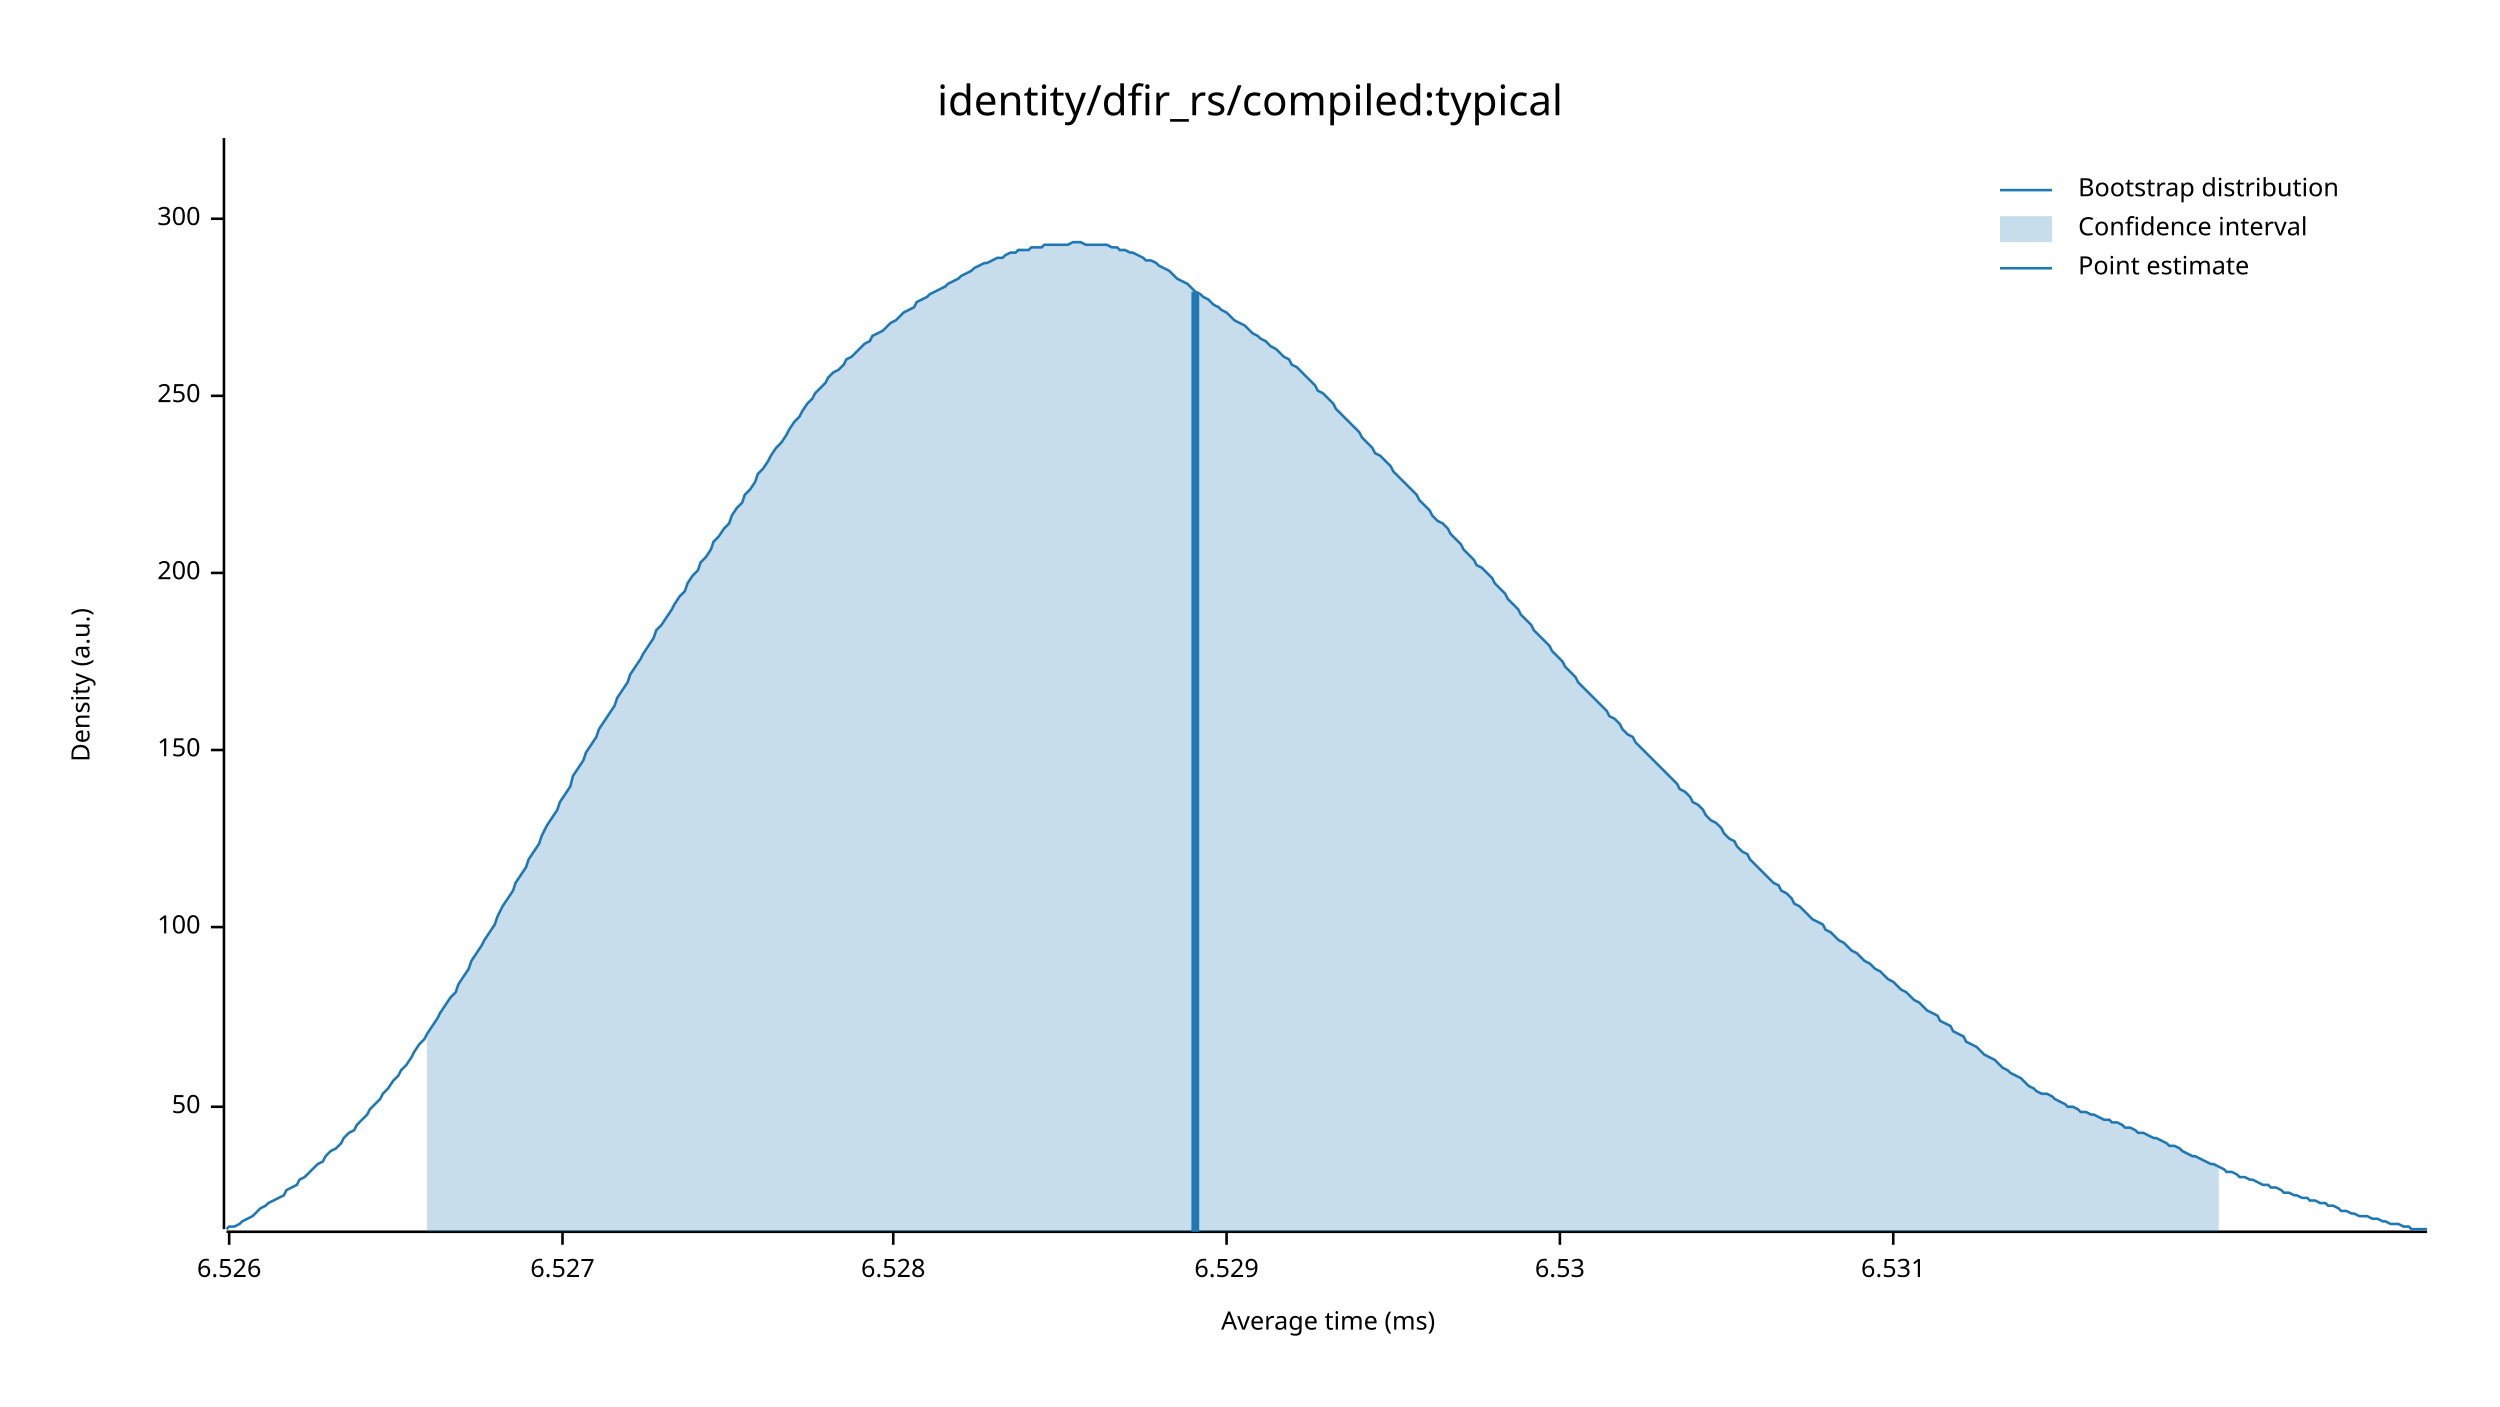
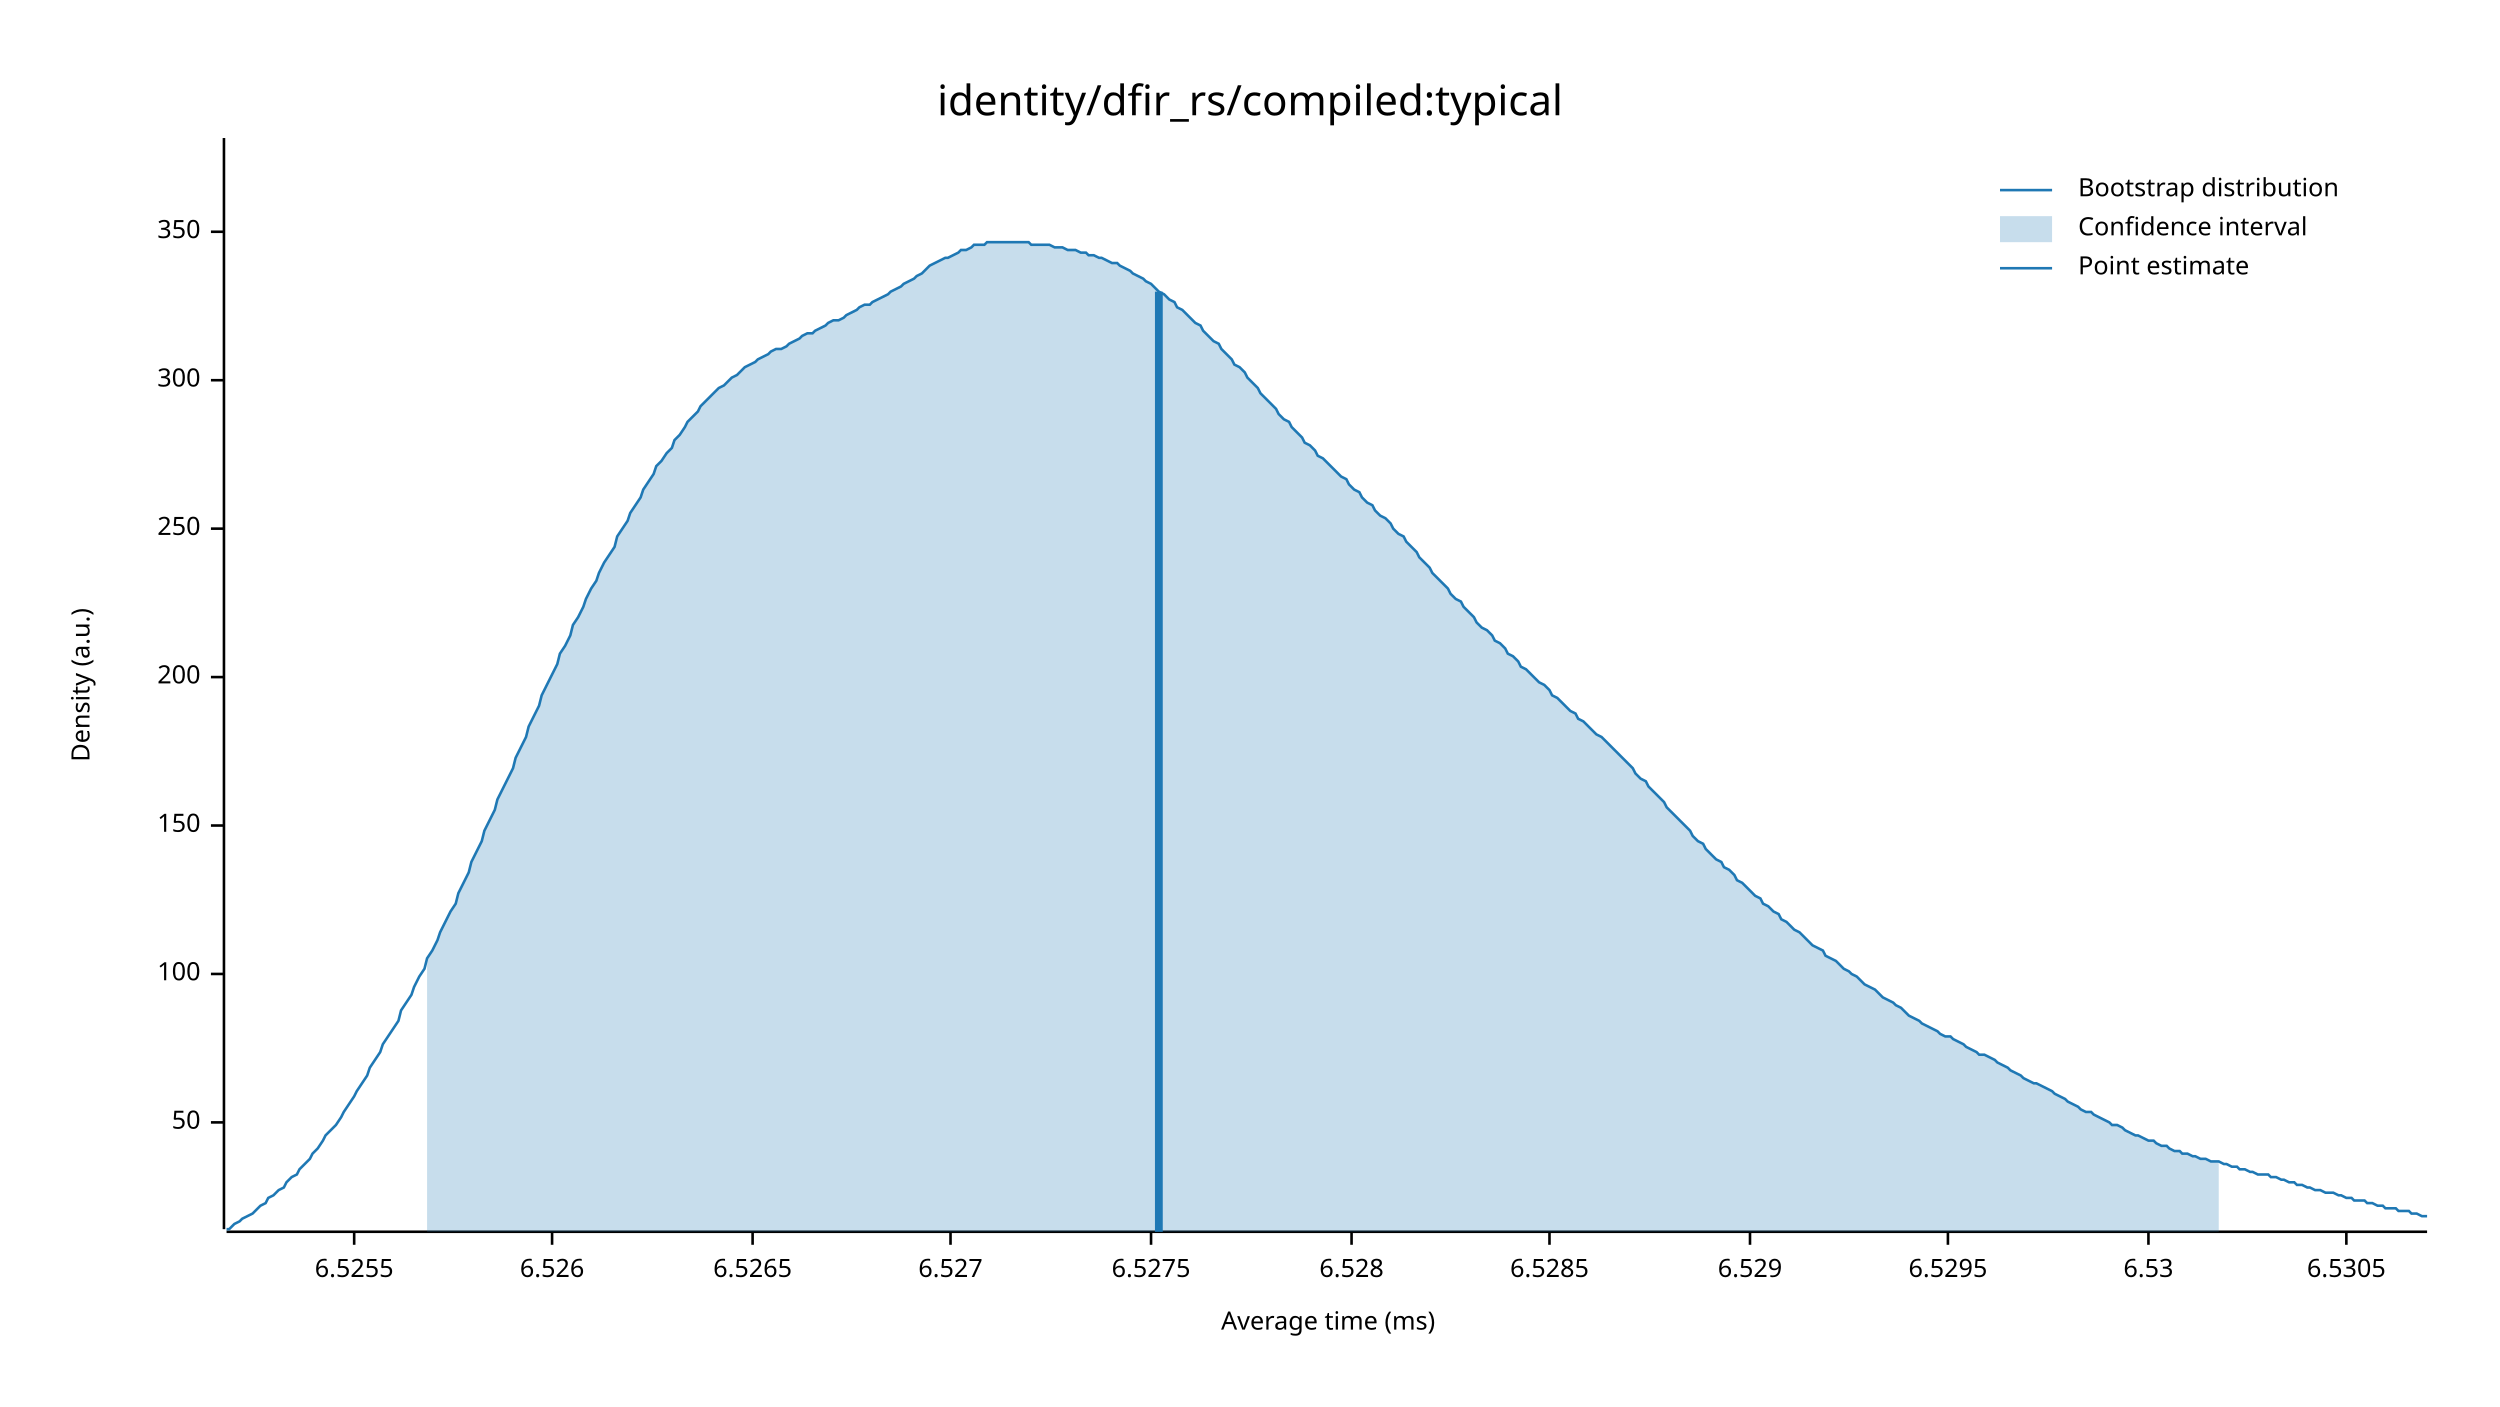
<svg xmlns="http://www.w3.org/2000/svg" width="960" height="540" viewBox="0 0 960 540">
  <text x="480" y="32" dy="0.76em" text-anchor="middle" font-family="sans-serif" font-size="16.129" opacity="1" fill="#000000">
identity/dfir_rs/compiled:typical
</text>
  <text x="27" y="263" dy="0.76em" text-anchor="middle" font-family="sans-serif" font-size="9.677" opacity="1" fill="#000000" transform="rotate(270, 27, 263)">
Density (a.u.)
</text>
  <text x="510" y="513" dy="-0.5ex" text-anchor="middle" font-family="sans-serif" font-size="9.677" opacity="1" fill="#000000">
Average time (ms)
</text>
  <polyline fill="none" opacity="1" stroke="#000000" stroke-width="1" points="86,53 86,472 " />
-   <text x="77" y="425" dy="0.5ex" text-anchor="end" font-family="sans-serif" font-size="9.677" opacity="1" fill="#000000">
+   <text x="77" y="431" dy="0.5ex" text-anchor="end" font-family="sans-serif" font-size="9.677" opacity="1" fill="#000000">
50
</text>
-   <polyline fill="none" opacity="1" stroke="#000000" stroke-width="1" points="81,425 86,425 " />
-   <text x="77" y="356" dy="0.5ex" text-anchor="end" font-family="sans-serif" font-size="9.677" opacity="1" fill="#000000">
+   <polyline fill="none" opacity="1" stroke="#000000" stroke-width="1" points="81,431 86,431 " />
+   <text x="77" y="374" dy="0.5ex" text-anchor="end" font-family="sans-serif" font-size="9.677" opacity="1" fill="#000000">
100
</text>
-   <polyline fill="none" opacity="1" stroke="#000000" stroke-width="1" points="81,356 86,356 " />
-   <text x="77" y="288" dy="0.5ex" text-anchor="end" font-family="sans-serif" font-size="9.677" opacity="1" fill="#000000">
+   <polyline fill="none" opacity="1" stroke="#000000" stroke-width="1" points="81,374 86,374 " />
+   <text x="77" y="317" dy="0.5ex" text-anchor="end" font-family="sans-serif" font-size="9.677" opacity="1" fill="#000000">
150
</text>
-   <polyline fill="none" opacity="1" stroke="#000000" stroke-width="1" points="81,288 86,288 " />
-   <text x="77" y="220" dy="0.5ex" text-anchor="end" font-family="sans-serif" font-size="9.677" opacity="1" fill="#000000">
+   <polyline fill="none" opacity="1" stroke="#000000" stroke-width="1" points="81,317 86,317 " />
+   <text x="77" y="260" dy="0.5ex" text-anchor="end" font-family="sans-serif" font-size="9.677" opacity="1" fill="#000000">
200
</text>
-   <polyline fill="none" opacity="1" stroke="#000000" stroke-width="1" points="81,220 86,220 " />
-   <text x="77" y="152" dy="0.5ex" text-anchor="end" font-family="sans-serif" font-size="9.677" opacity="1" fill="#000000">
+   <polyline fill="none" opacity="1" stroke="#000000" stroke-width="1" points="81,260 86,260 " />
+   <text x="77" y="203" dy="0.5ex" text-anchor="end" font-family="sans-serif" font-size="9.677" opacity="1" fill="#000000">
250
</text>
-   <polyline fill="none" opacity="1" stroke="#000000" stroke-width="1" points="81,152 86,152 " />
-   <text x="77" y="84" dy="0.5ex" text-anchor="end" font-family="sans-serif" font-size="9.677" opacity="1" fill="#000000">
+   <polyline fill="none" opacity="1" stroke="#000000" stroke-width="1" points="81,203 86,203 " />
+   <text x="77" y="146" dy="0.5ex" text-anchor="end" font-family="sans-serif" font-size="9.677" opacity="1" fill="#000000">
300
</text>
-   <polyline fill="none" opacity="1" stroke="#000000" stroke-width="1" points="81,84 86,84 " />
+   <polyline fill="none" opacity="1" stroke="#000000" stroke-width="1" points="81,146 86,146 " />
+   <text x="77" y="89" dy="0.5ex" text-anchor="end" font-family="sans-serif" font-size="9.677" opacity="1" fill="#000000">
+ 350
+ </text>
+   <polyline fill="none" opacity="1" stroke="#000000" stroke-width="1" points="81,89 86,89 " />
  <polyline fill="none" opacity="1" stroke="#000000" stroke-width="1" points="87,473 932,473 " />
-   <text x="88" y="483" dy="0.76em" text-anchor="middle" font-family="sans-serif" font-size="9.677" opacity="1" fill="#000000">
+   <text x="136" y="483" dy="0.76em" text-anchor="middle" font-family="sans-serif" font-size="9.677" opacity="1" fill="#000000">
+ 6.5255
+ </text>
+   <polyline fill="none" opacity="1" stroke="#000000" stroke-width="1" points="136,473 136,478 " />
+   <text x="212" y="483" dy="0.76em" text-anchor="middle" font-family="sans-serif" font-size="9.677" opacity="1" fill="#000000">
6.526
</text>
-   <polyline fill="none" opacity="1" stroke="#000000" stroke-width="1" points="88,473 88,478 " />
-   <text x="216" y="483" dy="0.76em" text-anchor="middle" font-family="sans-serif" font-size="9.677" opacity="1" fill="#000000">
+   <polyline fill="none" opacity="1" stroke="#000000" stroke-width="1" points="212,473 212,478 " />
+   <text x="289" y="483" dy="0.76em" text-anchor="middle" font-family="sans-serif" font-size="9.677" opacity="1" fill="#000000">
+ 6.5265
+ </text>
+   <polyline fill="none" opacity="1" stroke="#000000" stroke-width="1" points="289,473 289,478 " />
+   <text x="365" y="483" dy="0.76em" text-anchor="middle" font-family="sans-serif" font-size="9.677" opacity="1" fill="#000000">
6.527
</text>
-   <polyline fill="none" opacity="1" stroke="#000000" stroke-width="1" points="216,473 216,478 " />
-   <text x="343" y="483" dy="0.76em" text-anchor="middle" font-family="sans-serif" font-size="9.677" opacity="1" fill="#000000">
+   <polyline fill="none" opacity="1" stroke="#000000" stroke-width="1" points="365,473 365,478 " />
+   <text x="442" y="483" dy="0.76em" text-anchor="middle" font-family="sans-serif" font-size="9.677" opacity="1" fill="#000000">
+ 6.5275
+ </text>
+   <polyline fill="none" opacity="1" stroke="#000000" stroke-width="1" points="442,473 442,478 " />
+   <text x="519" y="483" dy="0.76em" text-anchor="middle" font-family="sans-serif" font-size="9.677" opacity="1" fill="#000000">
6.528
</text>
-   <polyline fill="none" opacity="1" stroke="#000000" stroke-width="1" points="343,473 343,478 " />
-   <text x="471" y="483" dy="0.76em" text-anchor="middle" font-family="sans-serif" font-size="9.677" opacity="1" fill="#000000">
+   <polyline fill="none" opacity="1" stroke="#000000" stroke-width="1" points="519,473 519,478 " />
+   <text x="595" y="483" dy="0.76em" text-anchor="middle" font-family="sans-serif" font-size="9.677" opacity="1" fill="#000000">
+ 6.5285
+ </text>
+   <polyline fill="none" opacity="1" stroke="#000000" stroke-width="1" points="595,473 595,478 " />
+   <text x="672" y="483" dy="0.76em" text-anchor="middle" font-family="sans-serif" font-size="9.677" opacity="1" fill="#000000">
6.529
</text>
-   <polyline fill="none" opacity="1" stroke="#000000" stroke-width="1" points="471,473 471,478 " />
-   <text x="599" y="483" dy="0.76em" text-anchor="middle" font-family="sans-serif" font-size="9.677" opacity="1" fill="#000000">
+   <polyline fill="none" opacity="1" stroke="#000000" stroke-width="1" points="672,473 672,478 " />
+   <text x="748" y="483" dy="0.76em" text-anchor="middle" font-family="sans-serif" font-size="9.677" opacity="1" fill="#000000">
+ 6.5295
+ </text>
+   <polyline fill="none" opacity="1" stroke="#000000" stroke-width="1" points="748,473 748,478 " />
+   <text x="825" y="483" dy="0.76em" text-anchor="middle" font-family="sans-serif" font-size="9.677" opacity="1" fill="#000000">
6.53
</text>
-   <polyline fill="none" opacity="1" stroke="#000000" stroke-width="1" points="599,473 599,478 " />
-   <text x="727" y="483" dy="0.76em" text-anchor="middle" font-family="sans-serif" font-size="9.677" opacity="1" fill="#000000">
- 6.531
+   <polyline fill="none" opacity="1" stroke="#000000" stroke-width="1" points="825,473 825,478 " />
+   <text x="901" y="483" dy="0.76em" text-anchor="middle" font-family="sans-serif" font-size="9.677" opacity="1" fill="#000000">
+ 6.5305
</text>
-   <polyline fill="none" opacity="1" stroke="#000000" stroke-width="1" points="727,473 727,478 " />
-   <polyline fill="none" opacity="1" stroke="#1F78B4" stroke-width="1" points="87,472 88,471 90,471 92,470 93,469 95,468 97,467 98,466 100,464 102,463 103,462 105,461 107,460 109,459 110,457 112,456 114,455 115,453 117,452 119,450 120,449 122,447 124,446 125,444 127,442 129,441 131,439 132,437 134,435 136,434 137,432 139,430 141,428 142,426 144,424 146,422 147,420 149,418 151,415 153,413 154,411 156,409 158,406 159,404 161,401 163,399 164,397 166,394 168,391 169,389 171,386 173,383 175,381 176,378 178,375 180,372 181,369 183,366 185,363 186,361 188,358 190,355 191,352 193,348 195,345 197,342 198,339 200,336 202,333 203,330 205,327 207,324 208,321 210,317 212,314 214,311 215,308 217,305 219,302 220,298 222,295 224,292 225,289 227,286 229,283 230,280 232,277 234,274 236,271 237,268 239,265 241,262 242,259 244,256 246,253 247,251 249,248 251,245 252,242 254,240 256,237 258,234 259,232 261,229 263,227 264,224 266,221 268,219 269,216 271,214 273,211 274,208 276,206 278,203 280,201 281,198 283,195 285,193 286,190 288,188 290,185 291,182 293,180 295,177 296,175 298,172 300,170 302,167 303,165 305,162 307,160 308,158 310,155 312,153 313,151 315,149 317,147 318,145 320,143 322,142 324,140 325,138 327,137 329,135 330,134 332,132 334,131 335,129 337,128 339,127 341,125 342,124 344,123 346,121 347,120 349,119 351,118 352,116 354,115 356,114 357,113 359,112 361,111 363,110 364,109 366,108 368,107 369,106 371,105 373,104 374,103 376,102 378,101 379,101 381,100 383,99 385,99 386,98 388,97 390,97 391,96 393,96 395,96 396,95 398,95 400,95 401,94 403,94 405,94 407,94 408,94 410,94 412,93 413,93 415,93 417,94 418,94 420,94 422,94 423,94 425,94 427,95 429,95 430,96 432,96 434,97 435,97 437,98 439,99 440,100 442,100 444,101 445,102 447,103 449,104 451,106 452,107 454,108 456,109 457,110 459,112 461,113 462,114 464,115 466,117 468,118 469,119 471,120 473,122 474,123 476,124 478,125 479,126 481,128 483,129 484,130 486,131 488,133 490,134 491,135 493,137 495,138 496,140 498,141 500,143 501,144 503,146 505,148 506,150 508,151 510,153 512,155 513,157 515,159 517,161 518,162 520,164 522,166 523,168 525,170 527,172 528,174 530,175 532,177 534,179 535,181 537,183 539,185 540,186 542,188 544,190 545,192 547,194 549,196 550,198 552,200 554,201 556,203 557,205 559,207 561,209 562,211 564,213 566,215 567,217 569,218 571,220 573,222 574,224 576,226 578,228 579,230 581,232 583,234 584,236 586,238 588,240 589,242 591,244 593,246 595,248 596,250 598,252 600,254 601,256 603,258 605,260 606,262 608,264 610,266 611,267 613,269 615,271 617,273 618,275 620,276 622,278 623,280 625,282 627,283 628,285 630,287 632,289 633,290 635,292 637,294 639,296 640,297 642,299 644,301 645,303 647,304 649,306 650,308 652,309 654,311 655,313 657,315 659,316 661,318 662,320 664,322 666,323 667,325 669,327 671,328 672,330 674,332 676,334 677,335 679,337 681,339 683,340 684,342 686,343 688,345 689,347 691,348 693,350 694,351 696,353 698,354 700,355 701,357 703,358 705,360 706,361 708,362 710,364 711,365 713,366 715,368 716,369 718,370 720,372 722,373 723,374 725,376 727,377 728,378 730,380 732,381 733,382 735,384 737,385 738,386 740,388 742,389 744,390 745,392 747,393 749,394 750,396 752,397 754,398 755,400 757,401 759,402 760,403 762,405 764,406 766,407 767,408 769,410 771,411 772,412 774,413 776,414 777,415 779,417 781,418 782,419 784,420 786,420 788,421 789,422 791,423 793,424 794,425 796,425 798,426 799,427 801,427 803,428 804,428 806,429 808,430 810,430 811,431 813,431 815,432 816,433 818,433 820,434 821,435 823,435 825,436 827,437 828,437 830,438 832,439 833,440 835,440 837,441 838,442 840,443 842,444 843,444 845,445 847,446 849,447 850,447 852,448 854,449 855,450 857,450 859,451 860,452 862,452 864,453 865,453 867,454 869,455 871,455 872,456 874,456 876,457 877,458 879,458 881,459 882,459 884,460 886,460 887,461 889,461 891,462 893,462 894,463 896,463 898,464 899,465 901,465 903,466 904,466 906,467 908,467 909,467 911,468 913,468 915,469 916,469 918,470 920,470 921,470 923,471 925,471 926,472 928,472 930,472 932,472 " />
-   <polygon opacity="0.25" fill="#1F78B4" points="164,397 166,394 168,391 169,389 171,386 173,383 175,381 176,378 178,375 180,372 181,369 183,366 185,363 186,361 188,358 190,355 191,352 193,348 195,345 197,342 198,339 200,336 202,333 203,330 205,327 207,324 208,321 210,317 212,314 214,311 215,308 217,305 219,302 220,298 222,295 224,292 225,289 227,286 229,283 230,280 232,277 234,274 236,271 237,268 239,265 241,262 242,259 244,256 246,253 247,251 249,248 251,245 252,242 254,240 256,237 258,234 259,232 261,229 263,227 264,224 266,221 268,219 269,216 271,214 273,211 274,208 276,206 278,203 280,201 281,198 283,195 285,193 286,190 288,188 290,185 291,182 293,180 295,177 296,175 298,172 300,170 302,167 303,165 305,162 307,160 308,158 310,155 312,153 313,151 315,149 317,147 318,145 320,143 322,142 324,140 325,138 327,137 329,135 330,134 332,132 334,131 335,129 337,128 339,127 341,125 342,124 344,123 346,121 347,120 349,119 351,118 352,116 354,115 356,114 357,113 359,112 361,111 363,110 364,109 366,108 368,107 369,106 371,105 373,104 374,103 376,102 378,101 379,101 381,100 383,99 385,99 386,98 388,97 390,97 391,96 393,96 395,96 396,95 398,95 400,95 401,94 403,94 405,94 407,94 408,94 410,94 412,93 413,93 415,93 417,94 418,94 420,94 422,94 423,94 425,94 427,95 429,95 430,96 432,96 434,97 435,97 437,98 439,99 440,100 442,100 444,101 445,102 447,103 449,104 451,106 452,107 454,108 456,109 457,110 459,112 461,113 462,114 464,115 466,117 468,118 469,119 471,120 473,122 474,123 476,124 478,125 479,126 481,128 483,129 484,130 486,131 488,133 490,134 491,135 493,137 495,138 496,140 498,141 500,143 501,144 503,146 505,148 506,150 508,151 510,153 512,155 513,157 515,159 517,161 518,162 520,164 522,166 523,168 525,170 527,172 528,174 530,175 532,177 534,179 535,181 537,183 539,185 540,186 542,188 544,190 545,192 547,194 549,196 550,198 552,200 554,201 556,203 557,205 559,207 561,209 562,211 564,213 566,215 567,217 569,218 571,220 573,222 574,224 576,226 578,228 579,230 581,232 583,234 584,236 586,238 588,240 589,242 591,244 593,246 595,248 596,250 598,252 600,254 601,256 603,258 605,260 606,262 608,264 610,266 611,267 613,269 615,271 617,273 618,275 620,276 622,278 623,280 625,282 627,283 628,285 630,287 632,289 633,290 635,292 637,294 639,296 640,297 642,299 644,301 645,303 647,304 649,306 650,308 652,309 654,311 655,313 657,315 659,316 661,318 662,320 664,322 666,323 667,325 669,327 671,328 672,330 674,332 676,334 677,335 679,337 681,339 683,340 684,342 686,343 688,345 689,347 691,348 693,350 694,351 696,353 698,354 700,355 701,357 703,358 705,360 706,361 708,362 710,364 711,365 713,366 715,368 716,369 718,370 720,372 722,373 723,374 725,376 727,377 728,378 730,380 732,381 733,382 735,384 737,385 738,386 740,388 742,389 744,390 745,392 747,393 749,394 750,396 752,397 754,398 755,400 757,401 759,402 760,403 762,405 764,406 766,407 767,408 769,410 771,411 772,412 774,413 776,414 777,415 779,417 781,418 782,419 784,420 786,420 788,421 789,422 791,423 793,424 794,425 796,425 798,426 799,427 801,427 803,428 804,428 806,429 808,430 810,430 811,431 813,431 815,432 816,433 818,433 820,434 821,435 823,435 825,436 827,437 828,437 830,438 832,439 833,440 835,440 837,441 838,442 840,443 842,444 843,444 845,445 847,446 849,447 850,447 852,448 852,473 164,473 " />
-   <polyline fill="none" opacity="1" stroke="#1F78B4" stroke-width="3" points="459,473 459,112 " />
+   <polyline fill="none" opacity="1" stroke="#000000" stroke-width="1" points="901,473 901,478 " />
+   <polyline fill="none" opacity="1" stroke="#1F78B4" stroke-width="1" points="87,472 88,472 90,470 92,469 93,468 95,467 97,466 98,465 100,463 102,462 103,460 105,459 107,457 109,456 110,454 112,452 114,451 115,449 117,447 119,445 120,443 122,441 124,438 125,436 127,434 129,432 131,429 132,427 134,424 136,421 137,419 139,416 141,413 142,410 144,407 146,404 147,401 149,398 151,395 153,392 154,388 156,385 158,382 159,379 161,375 163,372 164,368 166,365 168,361 169,358 171,354 173,350 175,347 176,343 178,339 180,335 181,331 183,327 185,323 186,319 188,315 190,311 191,307 193,303 195,299 197,295 198,291 200,287 202,283 203,279 205,275 207,271 208,267 210,263 212,259 214,255 215,251 217,248 219,244 220,240 222,237 224,233 225,230 227,226 229,223 230,220 232,216 234,213 236,210 237,206 239,203 241,200 242,197 244,194 246,191 247,188 249,185 251,182 252,179 254,177 256,174 258,172 259,169 261,167 263,164 264,162 266,160 268,158 269,156 271,154 273,152 274,151 276,149 278,148 280,146 281,145 283,144 285,142 286,141 288,140 290,139 291,138 293,137 295,136 296,135 298,134 300,134 302,133 303,132 305,131 307,130 308,129 310,128 312,128 313,127 315,126 317,125 318,124 320,123 322,123 324,122 325,121 327,120 329,119 330,118 332,117 334,117 335,116 337,115 339,114 341,113 342,112 344,111 346,110 347,109 349,108 351,107 352,106 354,105 356,103 357,102 359,101 361,100 363,99 364,99 366,98 368,97 369,96 371,96 373,95 374,94 376,94 378,94 379,93 381,93 383,93 385,93 386,93 388,93 390,93 391,93 393,93 395,93 396,94 398,94 400,94 401,94 403,94 405,95 407,95 408,95 410,96 412,96 413,96 415,97 417,97 418,98 420,98 422,99 423,99 425,100 427,101 429,101 430,102 432,103 434,104 435,105 437,106 439,107 440,108 442,109 444,111 445,112 447,113 449,115 451,116 452,118 454,119 456,121 457,122 459,124 461,125 462,127 464,129 466,131 468,132 469,134 471,136 473,138 474,140 476,141 478,143 479,145 481,147 483,149 484,151 486,153 488,155 490,157 491,159 493,161 495,162 496,164 498,166 500,168 501,170 503,171 505,173 506,175 508,176 510,178 512,180 513,181 515,183 517,184 518,186 520,188 522,189 523,191 525,193 527,194 528,196 530,198 532,199 534,201 535,203 537,205 539,206 540,208 542,210 544,212 545,214 547,216 549,218 550,220 552,222 554,224 556,226 557,228 559,230 561,231 562,233 564,235 566,237 567,239 569,241 571,242 573,244 574,246 576,247 578,249 579,251 581,252 583,254 584,256 586,257 588,259 589,260 591,262 593,263 595,265 596,267 598,268 600,270 601,271 603,273 605,274 606,276 608,277 610,279 611,280 613,282 615,283 617,285 618,286 620,288 622,290 623,291 625,293 627,295 628,297 630,299 632,300 633,302 635,304 637,306 639,308 640,310 642,312 644,314 645,315 647,317 649,319 650,321 652,323 654,324 655,326 657,328 659,330 661,331 662,333 664,334 666,336 667,338 669,339 671,341 672,342 674,344 676,345 677,347 679,348 681,350 683,351 684,353 686,354 688,356 689,357 691,358 693,360 694,361 696,363 698,364 700,365 701,367 703,368 705,369 706,370 708,372 710,373 711,374 713,375 715,377 716,378 718,379 720,380 722,382 723,383 725,384 727,385 728,386 730,387 732,389 733,390 735,391 737,392 738,393 740,394 742,395 744,396 745,397 747,398 749,398 750,399 752,400 754,401 755,402 757,403 759,404 760,405 762,405 764,406 766,407 767,408 769,409 771,410 772,411 774,412 776,413 777,414 779,415 781,416 782,416 784,417 786,418 788,419 789,420 791,421 793,422 794,423 796,424 798,425 799,426 801,427 803,427 804,428 806,429 808,430 810,431 811,432 813,432 815,433 816,434 818,435 820,436 821,436 823,437 825,438 827,438 828,439 830,440 832,440 833,441 835,442 837,442 838,443 840,443 842,444 843,444 845,445 847,445 849,446 850,446 852,446 854,447 855,447 857,448 859,448 860,449 862,449 864,450 865,450 867,451 869,451 871,451 872,452 874,452 876,453 877,453 879,454 881,454 882,455 884,455 886,456 887,456 889,457 891,457 893,458 894,458 896,458 898,459 899,459 901,460 903,460 904,461 906,461 908,461 909,462 911,462 913,463 915,463 916,464 918,464 920,464 921,465 923,465 925,465 926,466 928,466 930,467 932,467 " />
+   <polygon opacity="0.25" fill="#1F78B4" points="164,368 166,365 168,361 169,358 171,354 173,350 175,347 176,343 178,339 180,335 181,331 183,327 185,323 186,319 188,315 190,311 191,307 193,303 195,299 197,295 198,291 200,287 202,283 203,279 205,275 207,271 208,267 210,263 212,259 214,255 215,251 217,248 219,244 220,240 222,237 224,233 225,230 227,226 229,223 230,220 232,216 234,213 236,210 237,206 239,203 241,200 242,197 244,194 246,191 247,188 249,185 251,182 252,179 254,177 256,174 258,172 259,169 261,167 263,164 264,162 266,160 268,158 269,156 271,154 273,152 274,151 276,149 278,148 280,146 281,145 283,144 285,142 286,141 288,140 290,139 291,138 293,137 295,136 296,135 298,134 300,134 302,133 303,132 305,131 307,130 308,129 310,128 312,128 313,127 315,126 317,125 318,124 320,123 322,123 324,122 325,121 327,120 329,119 330,118 332,117 334,117 335,116 337,115 339,114 341,113 342,112 344,111 346,110 347,109 349,108 351,107 352,106 354,105 356,103 357,102 359,101 361,100 363,99 364,99 366,98 368,97 369,96 371,96 373,95 374,94 376,94 378,94 379,93 381,93 383,93 385,93 386,93 388,93 390,93 391,93 393,93 395,93 396,94 398,94 400,94 401,94 403,94 405,95 407,95 408,95 410,96 412,96 413,96 415,97 417,97 418,98 420,98 422,99 423,99 425,100 427,101 429,101 430,102 432,103 434,104 435,105 437,106 439,107 440,108 442,109 444,111 445,112 447,113 449,115 451,116 452,118 454,119 456,121 457,122 459,124 461,125 462,127 464,129 466,131 468,132 469,134 471,136 473,138 474,140 476,141 478,143 479,145 481,147 483,149 484,151 486,153 488,155 490,157 491,159 493,161 495,162 496,164 498,166 500,168 501,170 503,171 505,173 506,175 508,176 510,178 512,180 513,181 515,183 517,184 518,186 520,188 522,189 523,191 525,193 527,194 528,196 530,198 532,199 534,201 535,203 537,205 539,206 540,208 542,210 544,212 545,214 547,216 549,218 550,220 552,222 554,224 556,226 557,228 559,230 561,231 562,233 564,235 566,237 567,239 569,241 571,242 573,244 574,246 576,247 578,249 579,251 581,252 583,254 584,256 586,257 588,259 589,260 591,262 593,263 595,265 596,267 598,268 600,270 601,271 603,273 605,274 606,276 608,277 610,279 611,280 613,282 615,283 617,285 618,286 620,288 622,290 623,291 625,293 627,295 628,297 630,299 632,300 633,302 635,304 637,306 639,308 640,310 642,312 644,314 645,315 647,317 649,319 650,321 652,323 654,324 655,326 657,328 659,330 661,331 662,333 664,334 666,336 667,338 669,339 671,341 672,342 674,344 676,345 677,347 679,348 681,350 683,351 684,353 686,354 688,356 689,357 691,358 693,360 694,361 696,363 698,364 700,365 701,367 703,368 705,369 706,370 708,372 710,373 711,374 713,375 715,377 716,378 718,379 720,380 722,382 723,383 725,384 727,385 728,386 730,387 732,389 733,390 735,391 737,392 738,393 740,394 742,395 744,396 745,397 747,398 749,398 750,399 752,400 754,401 755,402 757,403 759,404 760,405 762,405 764,406 766,407 767,408 769,409 771,410 772,411 774,412 776,413 777,414 779,415 781,416 782,416 784,417 786,418 788,419 789,420 791,421 793,422 794,423 796,424 798,425 799,426 801,427 803,427 804,428 806,429 808,430 810,431 811,432 813,432 815,433 816,434 818,435 820,436 821,436 823,437 825,438 827,438 828,439 830,440 832,440 833,441 835,442 837,442 838,443 840,443 842,444 843,444 845,445 847,445 849,446 850,446 852,446 852,473 164,473 " />
+   <polyline fill="none" opacity="1" stroke="#1F78B4" stroke-width="3" points="445,473 445,112 " />
  <text x="798" y="68" dy="0.76em" text-anchor="start" font-family="sans-serif" font-size="9.677" opacity="1" fill="#000000">
Bootstrap distribution
</text>
  <text x="798" y="83" dy="0.76em" text-anchor="start" font-family="sans-serif" font-size="9.677" opacity="1" fill="#000000">
Confidence interval
</text>
  <text x="798" y="98" dy="0.76em" text-anchor="start" font-family="sans-serif" font-size="9.677" opacity="1" fill="#000000">
Point estimate
</text>
  <polyline fill="none" opacity="1" stroke="#1F78B4" stroke-width="1" points="768,73 788,73 " />
  <rect x="768" y="83" width="20" height="10" opacity="0.25" fill="#1F78B4" stroke="none" />
  <polyline fill="none" opacity="1" stroke="#1F78B4" stroke-width="1" points="768,103 788,103 " />
</svg>
